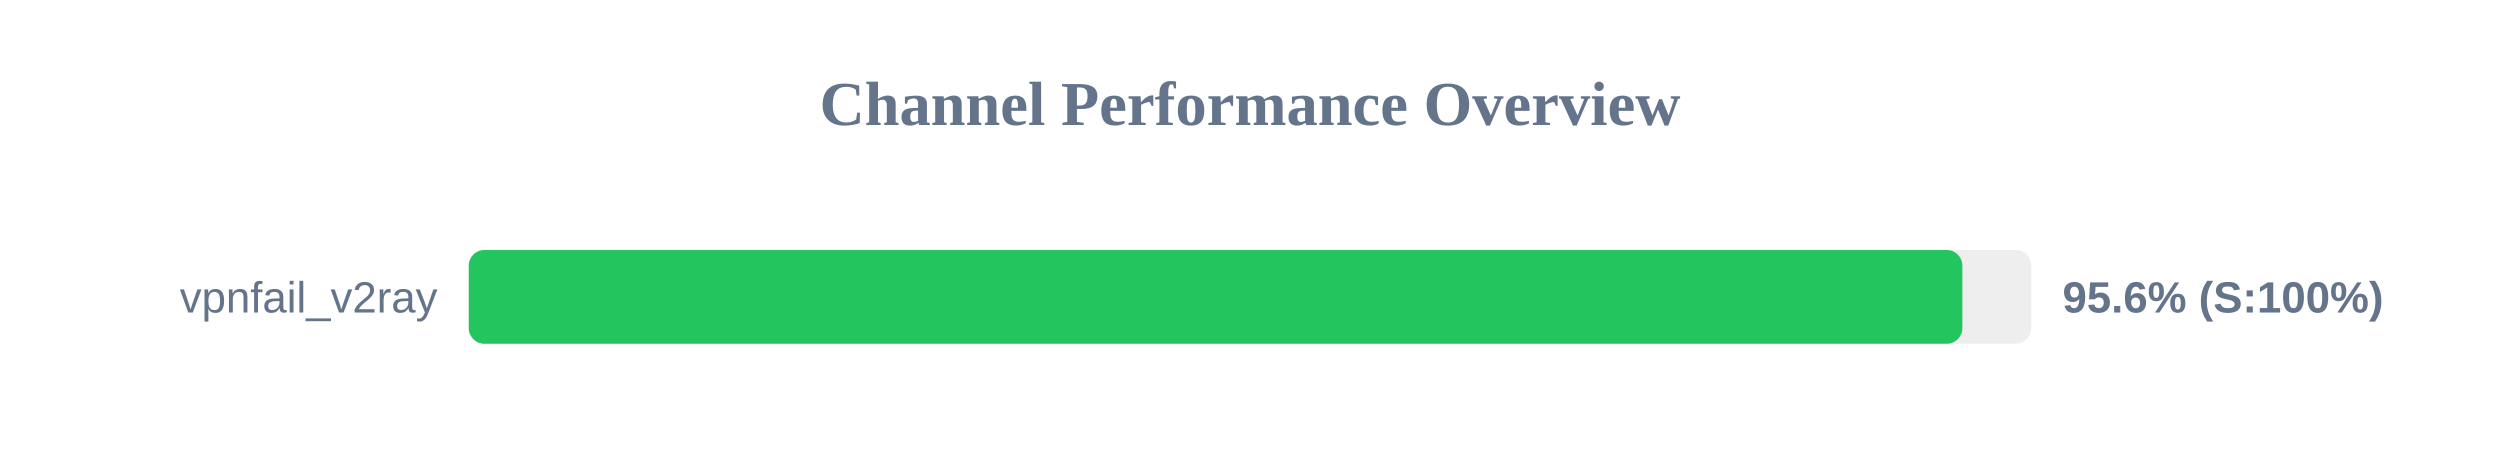
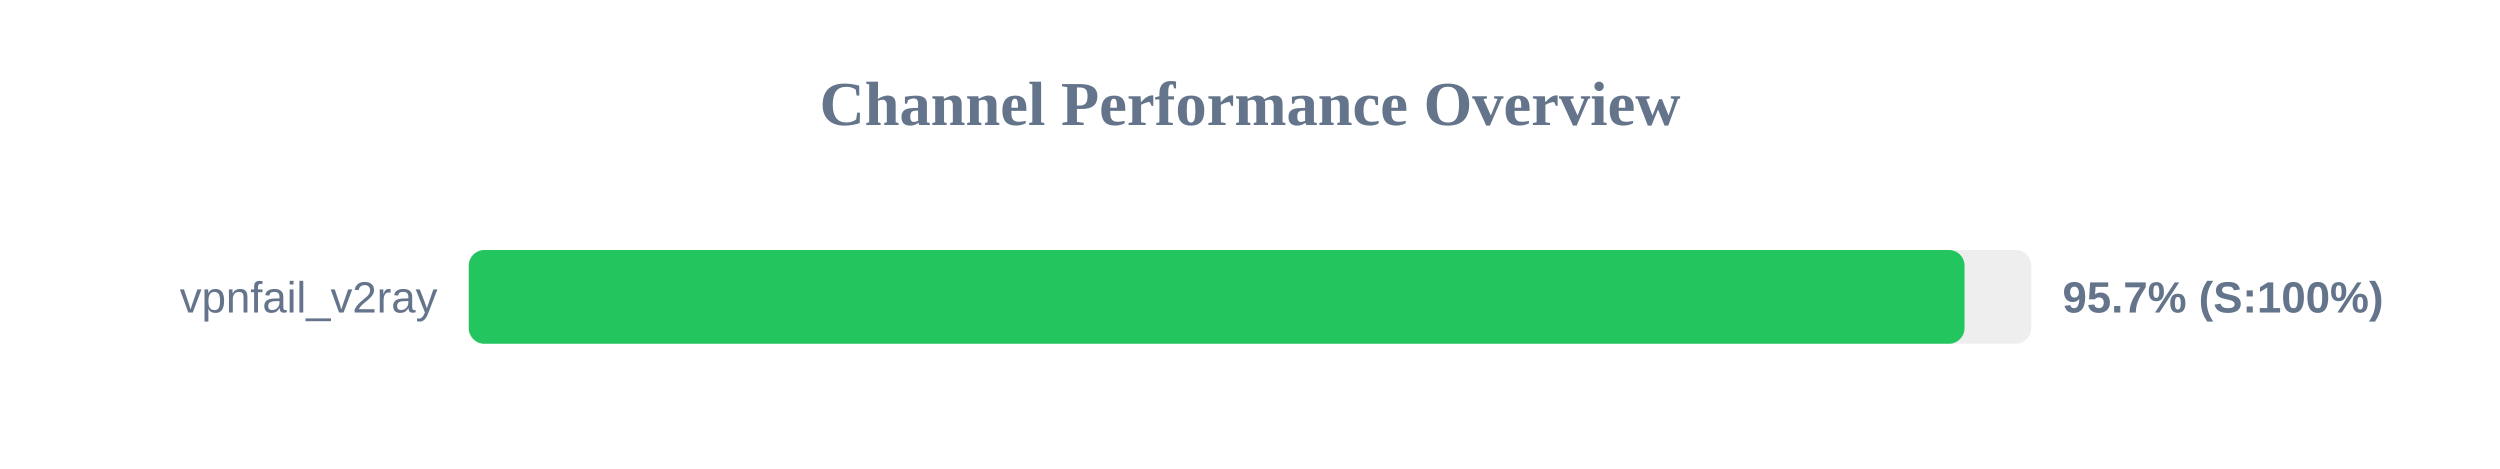
<svg xmlns="http://www.w3.org/2000/svg" width="800" height="150" version="1.1">
  <style>
        .row { font: 14px Arial; fill: #64748b; }
        .score { font: bold 14px Arial; fill: #64748b; }
    </style>
  <text x="400" y="40" text-anchor="middle" font-size="20px" font-weight="bold" fill="#64748b">Channel Performance Overview</text>
  <rect x="150" y="80" width="500" height="30" fill="#eee" rx="5" />
-   <rect x="150" y="80" width="477.95" height="30" fill="#22c55e" rx="5" />
+   <rect x="150" y="80" width="478.65" height="30" fill="#22c55e" rx="5" />
  <text x="140" y="100" text-anchor="end" class="row">vpnfail_v2ray</text>
-   <text x="660" y="100" text-anchor="start" class="score">95.6% (S:100%)</text>
+   <text x="660" y="100" text-anchor="start" class="score">95.7% (S:100%)</text>
</svg>
